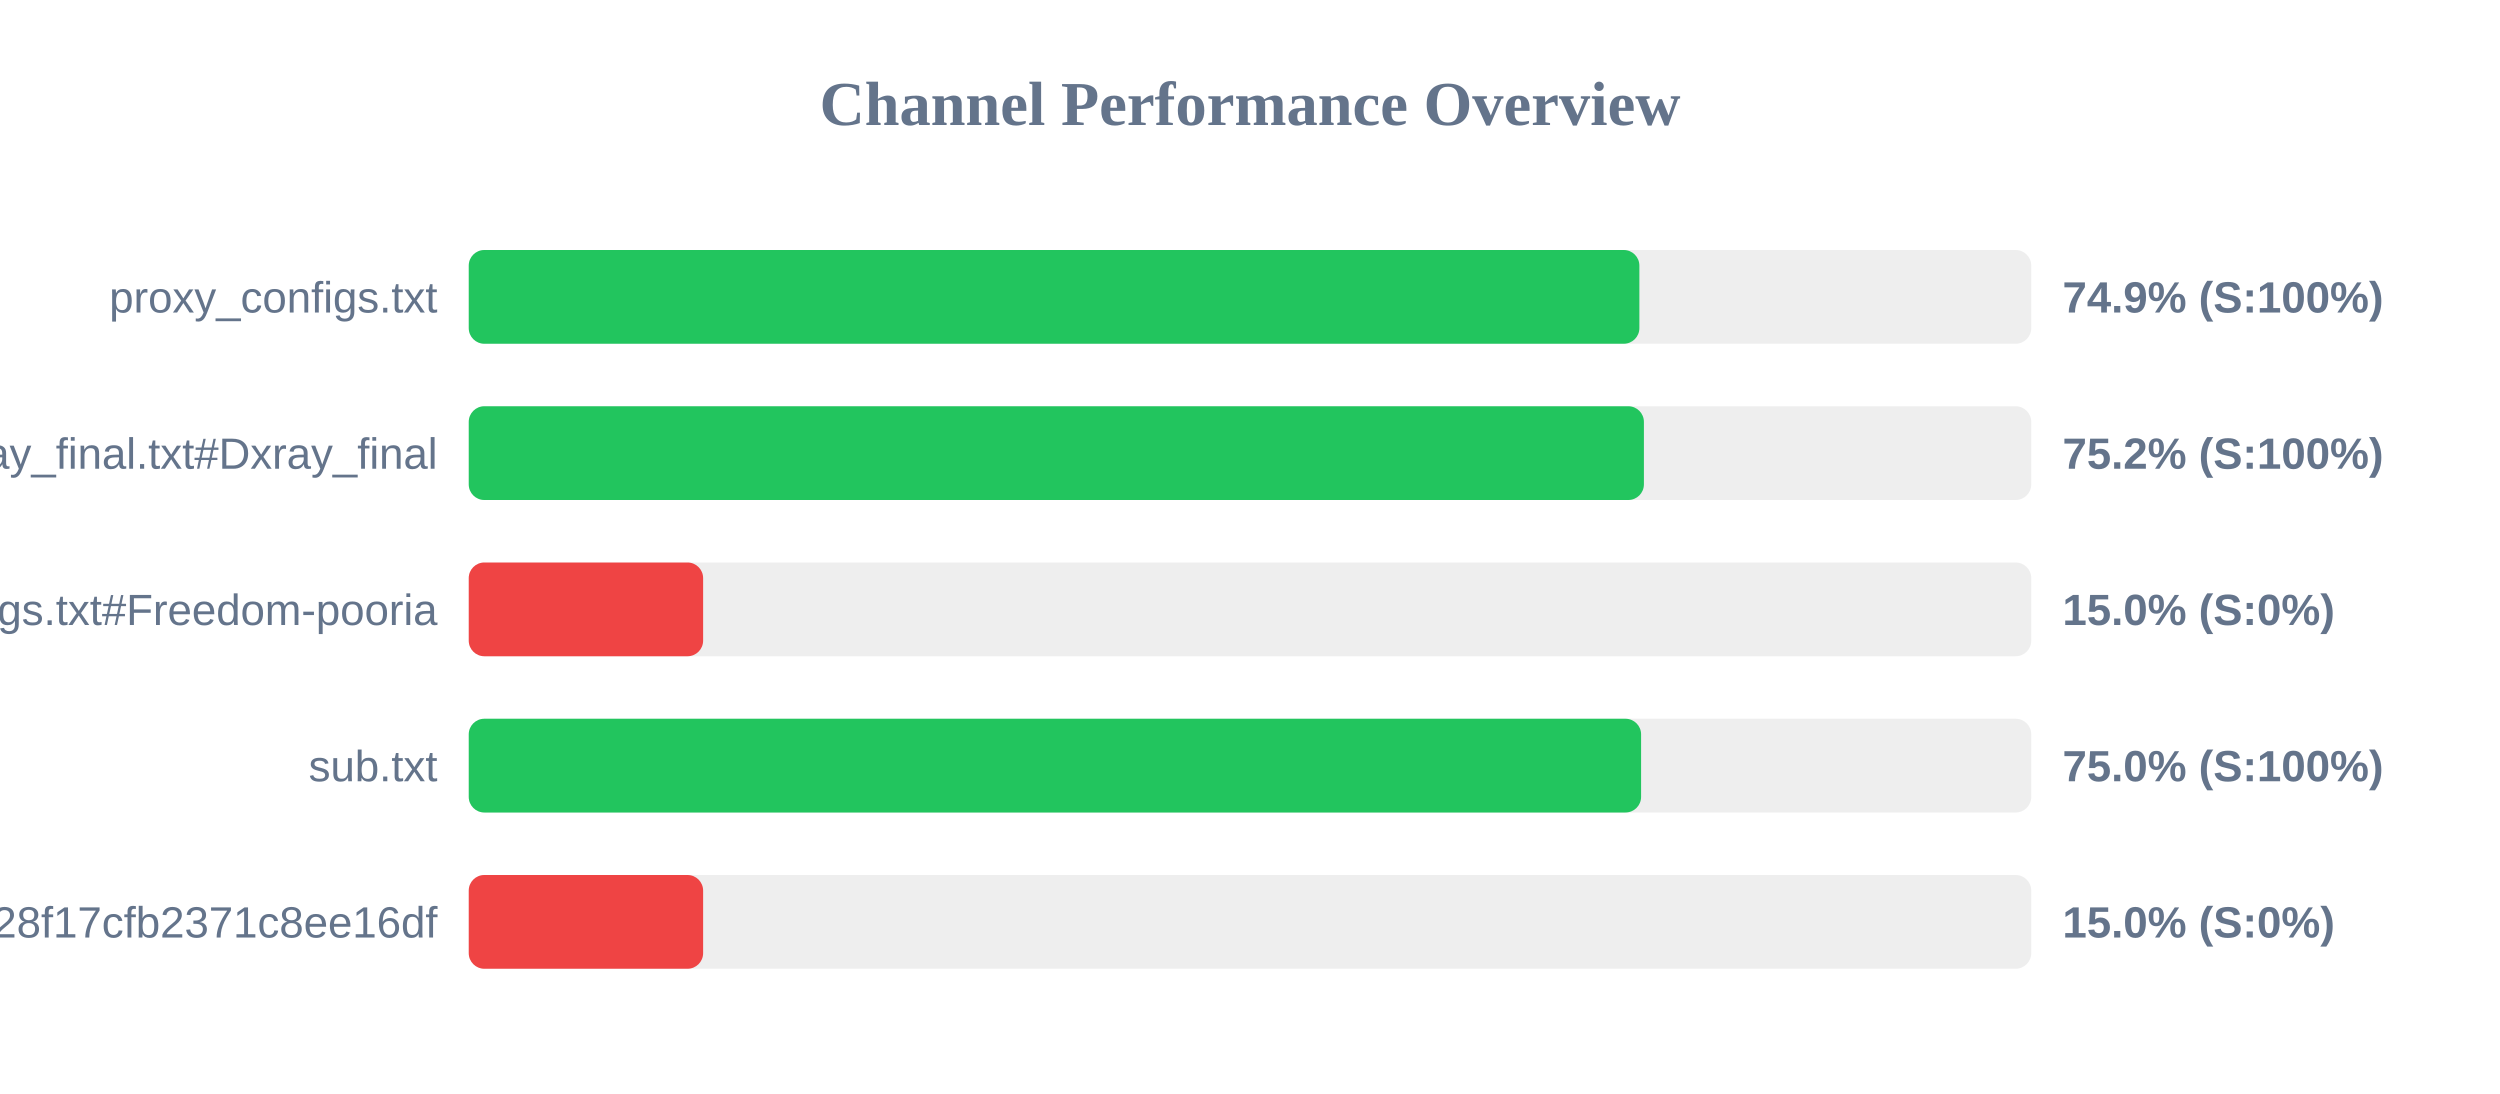
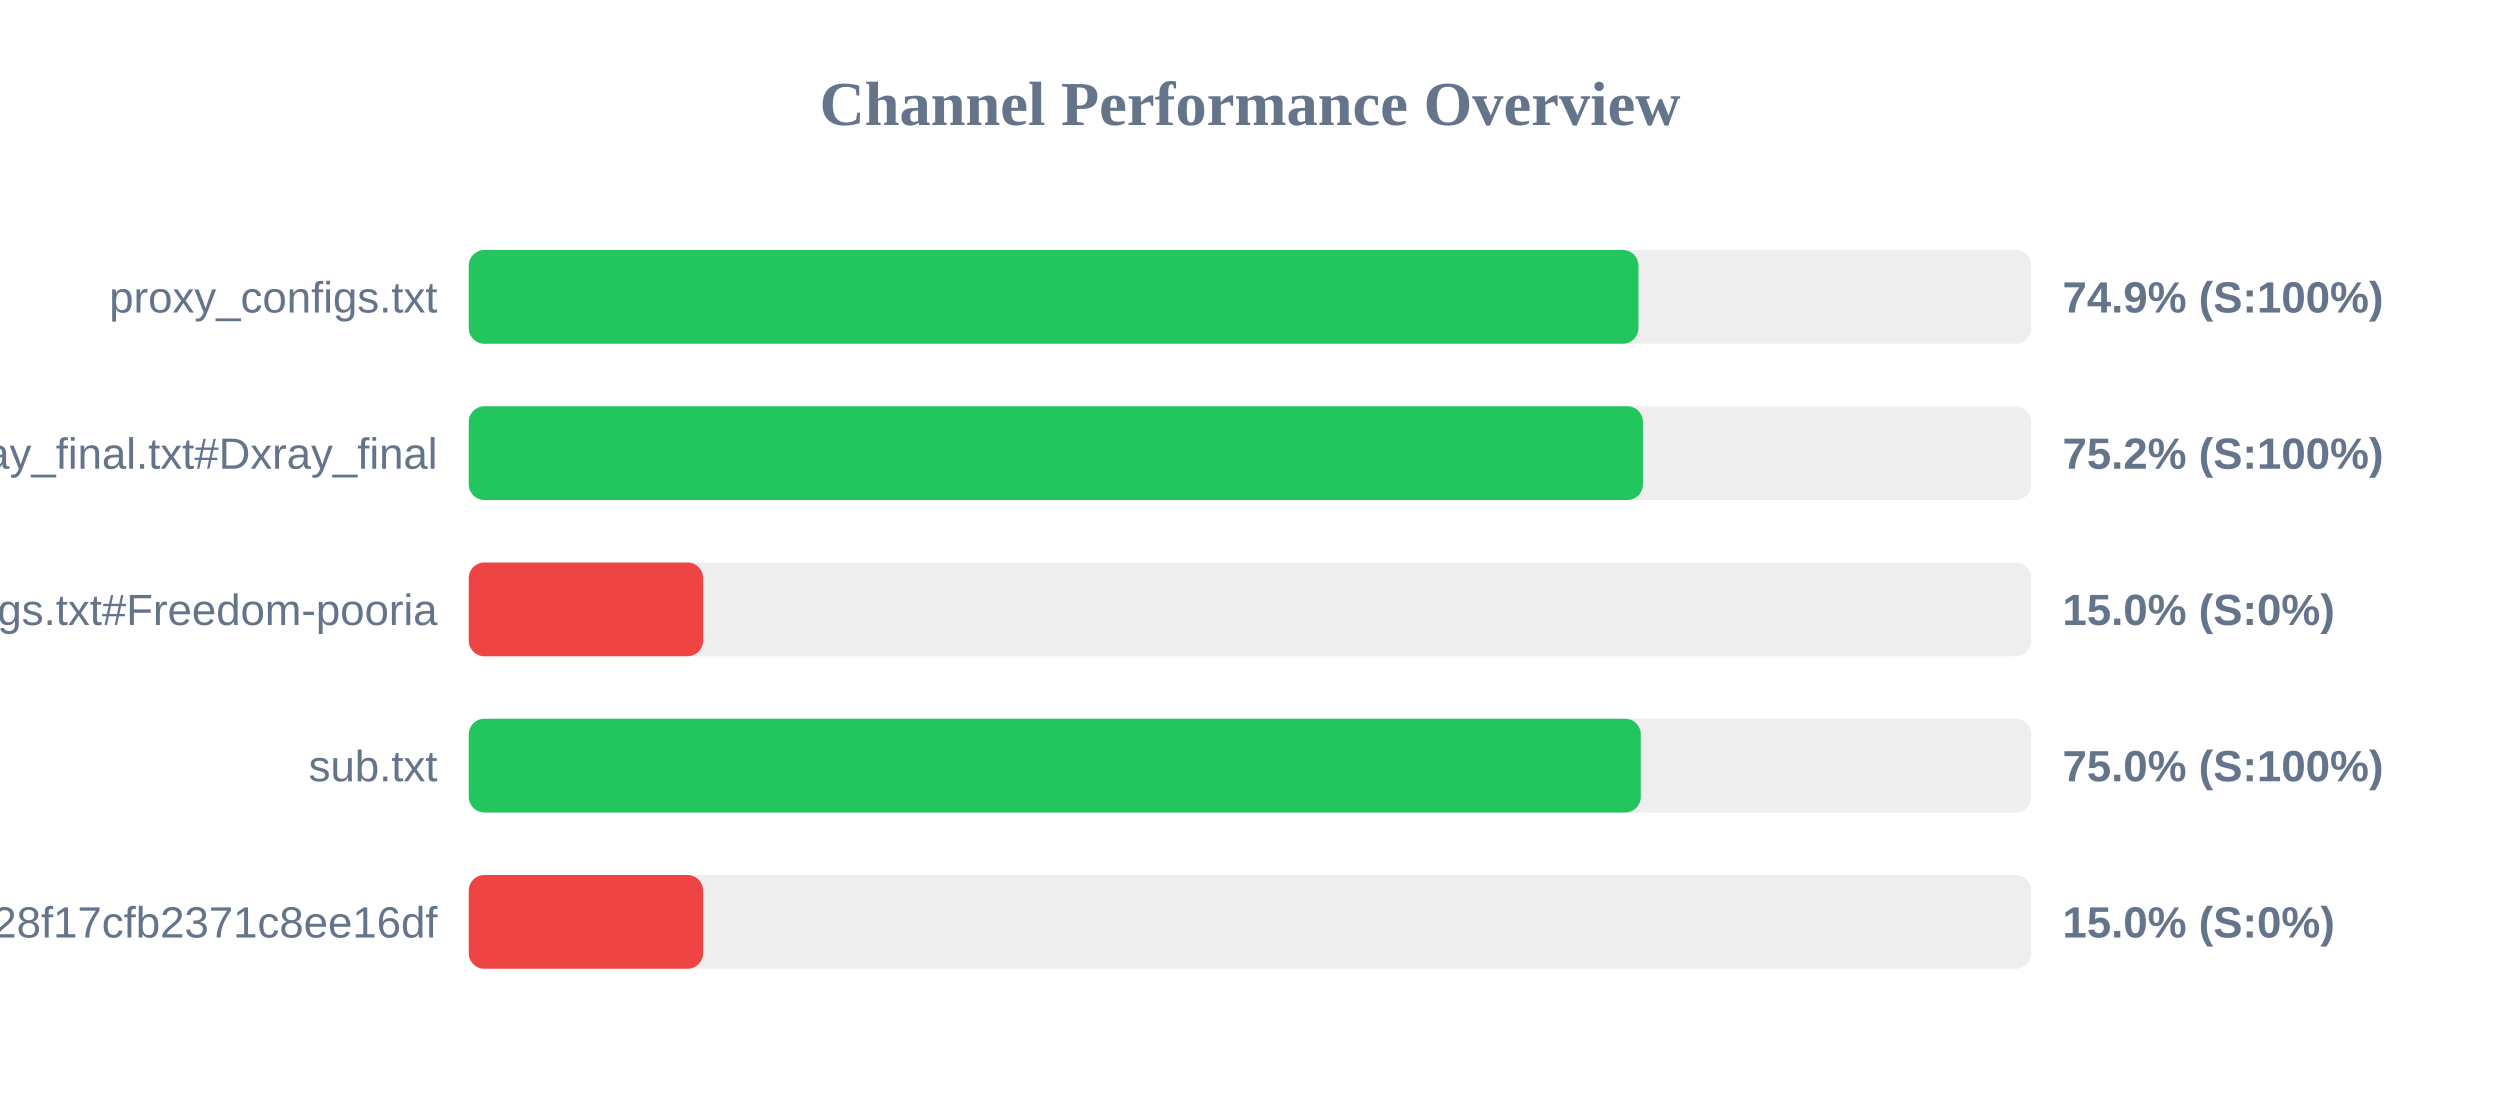
<svg xmlns="http://www.w3.org/2000/svg" width="800" height="350" version="1.1">
  <style>
        .row { font: 14px Arial; fill: #64748b; }
        .score { font: bold 14px Arial; fill: #64748b; }
    </style>
  <text x="400" y="40" text-anchor="middle" font-size="20px" font-weight="bold" fill="#64748b">Channel Performance Overview</text>
  <rect x="150" y="80" width="500" height="30" fill="#eee" rx="5" />
-   <rect x="150" y="80" width="374.6" height="30" fill="#22c55e" rx="5" />
+   <rect x="150" y="80" width="374.3" height="30" fill="#22c55e" rx="5" />
  <text x="140" y="100" text-anchor="end" class="row">proxy_configs.txt</text>
  <text x="660" y="100" text-anchor="start" class="score">74.9% (S:100%)</text>
  <rect x="150" y="130" width="500" height="30" fill="#eee" rx="5" />
-   <rect x="150" y="130" width="376.05" height="30" fill="#22c55e" rx="5" />
+   <rect x="150" y="130" width="375.75" height="30" fill="#22c55e" rx="5" />
  <text x="140" y="150" text-anchor="end" class="row">xray_final.txt#Dxray_final</text>
  <text x="660" y="150" text-anchor="start" class="score">75.2% (S:100%)</text>
  <rect x="150" y="180" width="500" height="30" fill="#eee" rx="5" />
  <rect x="150" y="180" width="75.0" height="30" fill="#ef4444" rx="5" />
  <text x="140" y="200" text-anchor="end" class="row">v2ray_configs.txt#Freedom-pooria</text>
  <text x="660" y="200" text-anchor="start" class="score">15.0% (S:0%)</text>
  <rect x="150" y="230" width="500" height="30" fill="#eee" rx="5" />
-   <rect x="150" y="230" width="375.15" height="30" fill="#22c55e" rx="5" />
+   <rect x="150" y="230" width="375.05" height="30" fill="#22c55e" rx="5" />
  <text x="140" y="250" text-anchor="end" class="row">sub.txt</text>
  <text x="660" y="250" text-anchor="start" class="score">75.0% (S:100%)</text>
  <rect x="150" y="280" width="500" height="30" fill="#eee" rx="5" />
  <rect x="150" y="280" width="75.0" height="30" fill="#ef4444" rx="5" />
  <text x="140" y="300" text-anchor="end" class="row">?token=fedfed7b41b828f17cfb2371c8ee16df</text>
  <text x="660" y="300" text-anchor="start" class="score">15.0% (S:0%)</text>
</svg>
